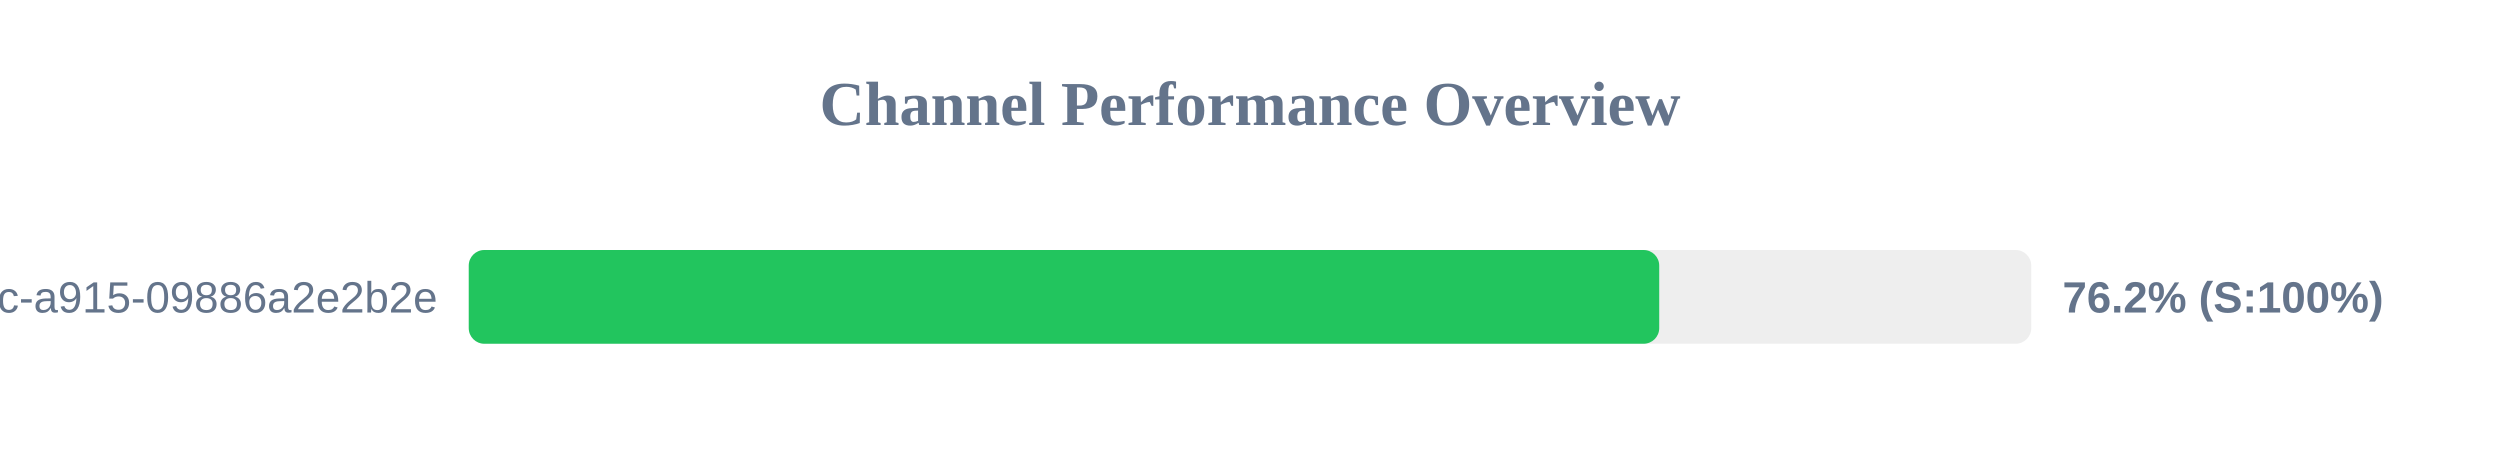
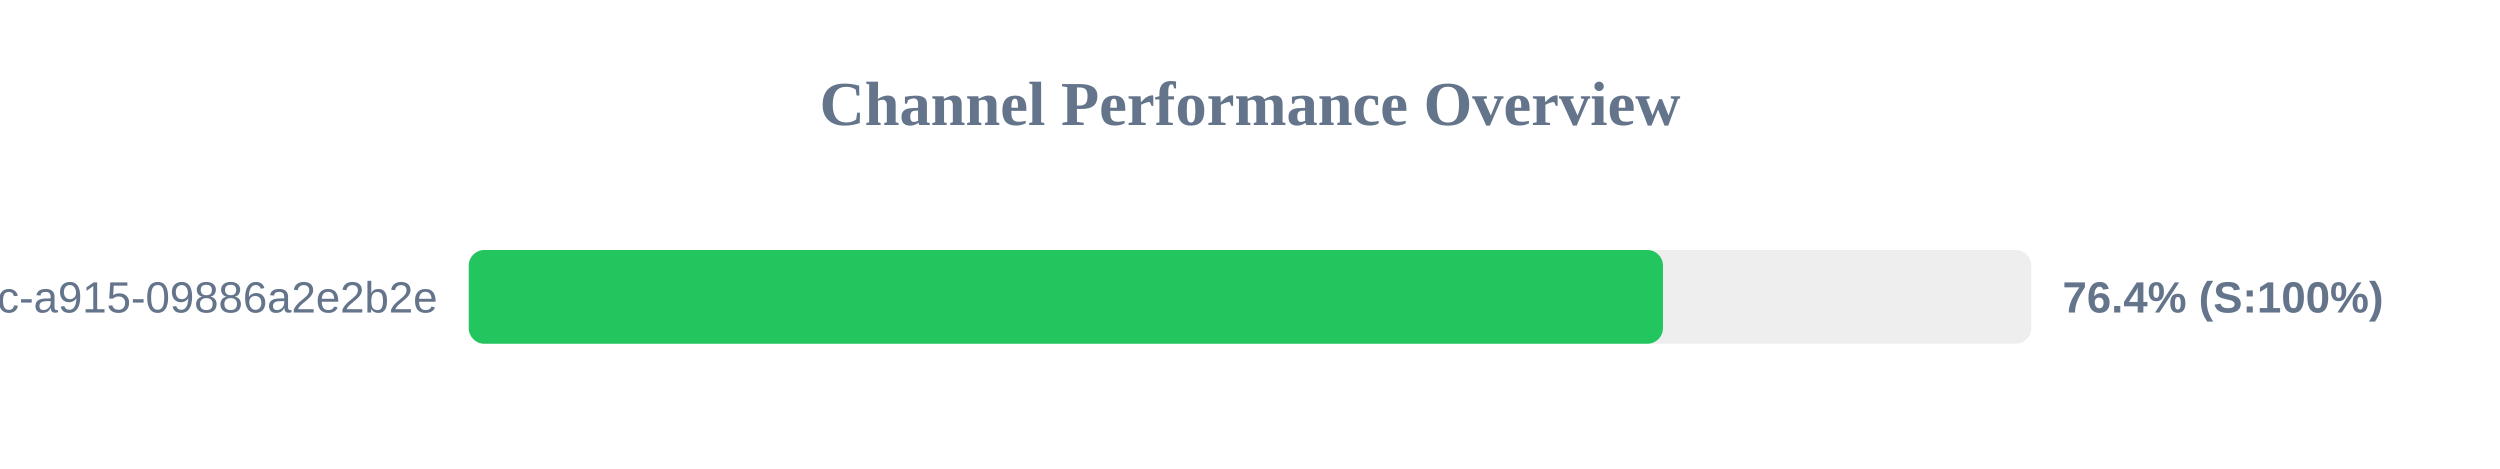
<svg xmlns="http://www.w3.org/2000/svg" width="800" height="150" version="1.1">
  <style>
        .row { font: 14px Arial; fill: #64748b; }
        .score { font: bold 14px Arial; fill: #64748b; }
    </style>
  <text x="400" y="40" text-anchor="middle" font-size="20px" font-weight="bold" fill="#64748b">Channel Performance Overview</text>
  <rect x="150" y="80" width="500" height="30" fill="#eee" rx="5" />
-   <rect x="150" y="80" width="380.95" height="30" fill="#22c55e" rx="5" />
+   <rect x="150" y="80" width="382.15" height="30" fill="#22c55e" rx="5" />
  <text x="140" y="100" text-anchor="end" class="row">?uuid=52816135-d3bc-46bc-a915-09886a2e2b2e</text>
-   <text x="660" y="100" text-anchor="start" class="score">76.2% (S:100%)</text>
+   <text x="660" y="100" text-anchor="start" class="score">76.4% (S:100%)</text>
</svg>
